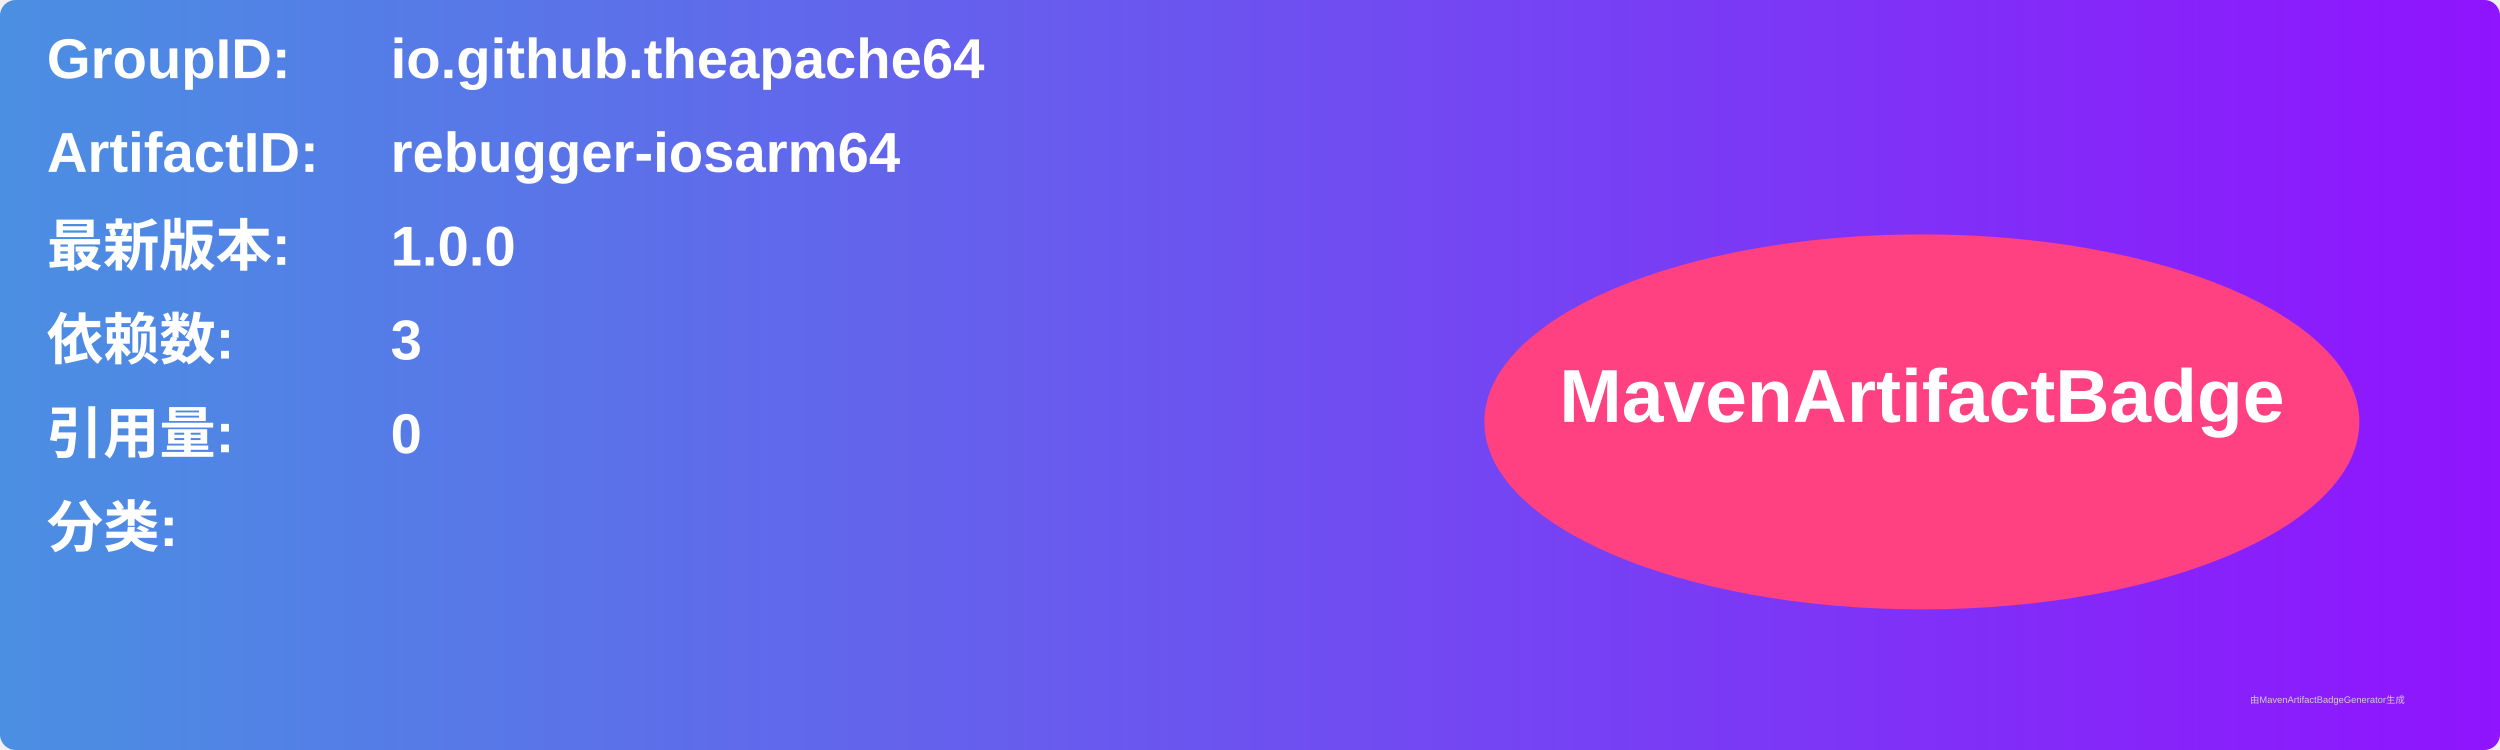
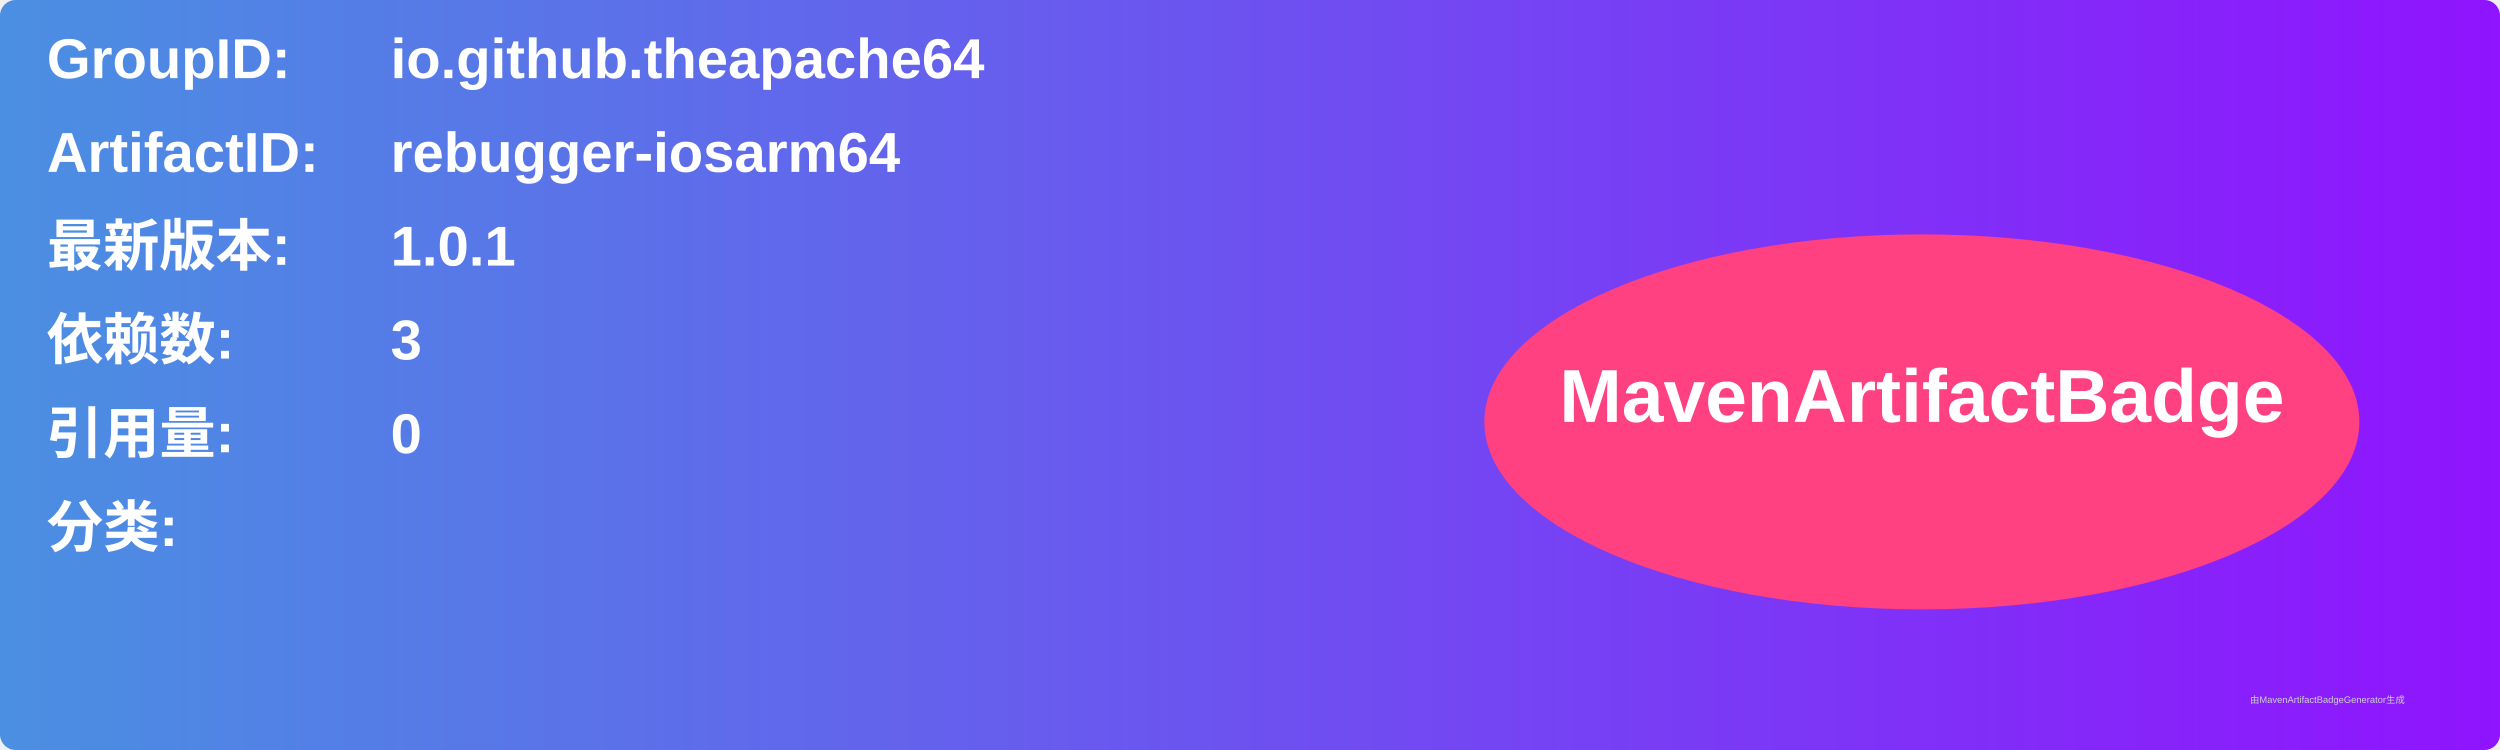
<svg xmlns="http://www.w3.org/2000/svg" width="800" height="240" viewBox="0 0 800 240">
  <linearGradient id="grad" x1="0%" y1="0%" x2="100%" y2="0%">
    <stop offset="0%" stop-color="#4a90e2" />
    <stop offset="100%" stop-color="#9013fe" />
  </linearGradient>
  <rect width="100%" height="100%" rx="5" ry="5" fill="url(#grad)" />
  <g transform="translate(15, 15)">
    <text x="0" y="10" font-family="Arial" font-size="18" fill="white" font-weight="bold" width="260">GroupID:</text>
    <text x="110" y="10" font-family="Arial" font-size="18" fill="white" font-weight="bold" width="460">io.github.theapache64</text>
    <text x="0" y="40" font-family="Arial" font-size="18" fill="white" font-weight="bold" width="260">ArtifactID:</text>
    <text x="110" y="40" font-family="Arial" font-size="18" fill="white" font-weight="bold" width="460">rebugger-iosarm64</text>
    <text x="0" y="70" font-family="Arial" font-size="18" fill="white" font-weight="bold">最新版本:</text>
    <text x="110" y="70" font-family="Arial" font-size="18" fill="white" font-weight="bold">
-       <tspan font-weight="bold">1.0.0</tspan>
+       <tspan font-weight="bold">1.0.1</tspan>
    </text>
    <text x="0" y="100" font-family="Arial" font-size="18" fill="white" font-weight="bold">依赖数: </text>
    <text x="110" y="100" font-family="Arial" font-size="18" fill="white">
      <tspan font-weight="bold">3</tspan>
    </text>
    <text x="0" y="130" font-family="Arial" font-size="18" fill="white" font-weight="bold">引用量: </text>
    <text x="110" y="130" font-family="Arial" font-size="18" fill="white">
      <tspan font-weight="bold">0</tspan>
    </text>
    <text x="0" y="160" font-family="Arial" font-size="18" fill="white" font-weight="bold">分类:</text>
    <text x="10" y="190" font-family="Arial" font-size="10" fill="white">
      <tspan font-weight="bold" />
    </text>
    <ellipse cx="600" cy="120" rx="140" ry="60" fill="#ff4081" />
    <text x="600" y="120" text-anchor="middle" font-family="Arial" font-size="24" fill="white" font-weight="bold">MavenArtifactBadge</text>
  </g>
  <text x="720" y="225" font-family="Arial" font-size="3" fill="#d0d0d0">由MavenArtifactBadgeGenerator生成</text>
</svg>
